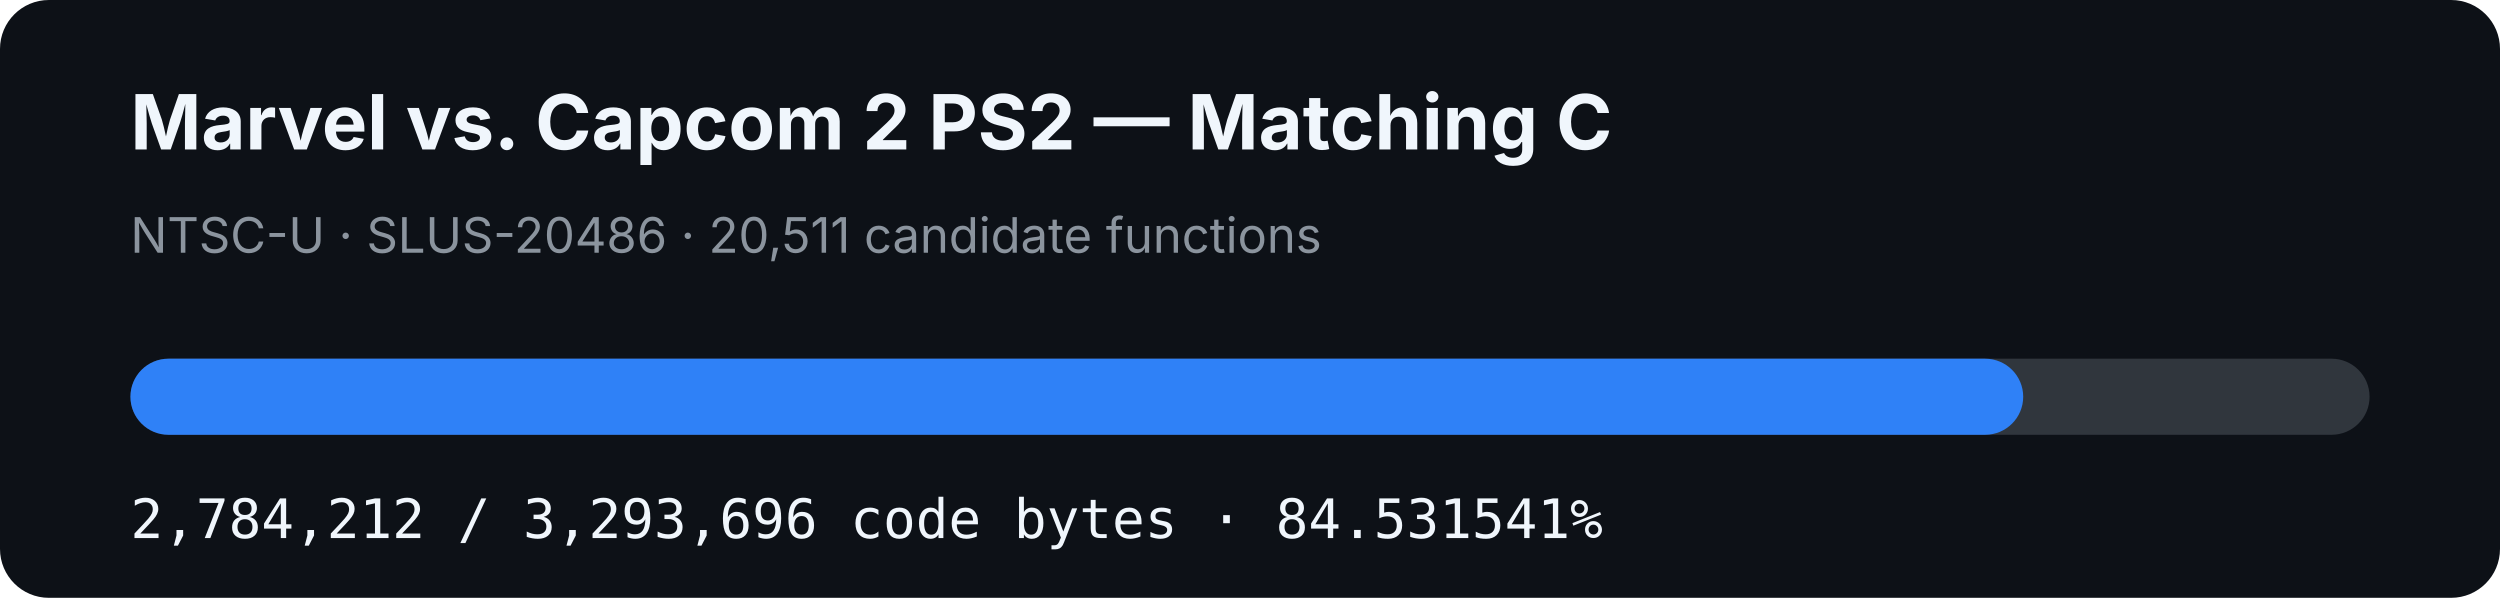
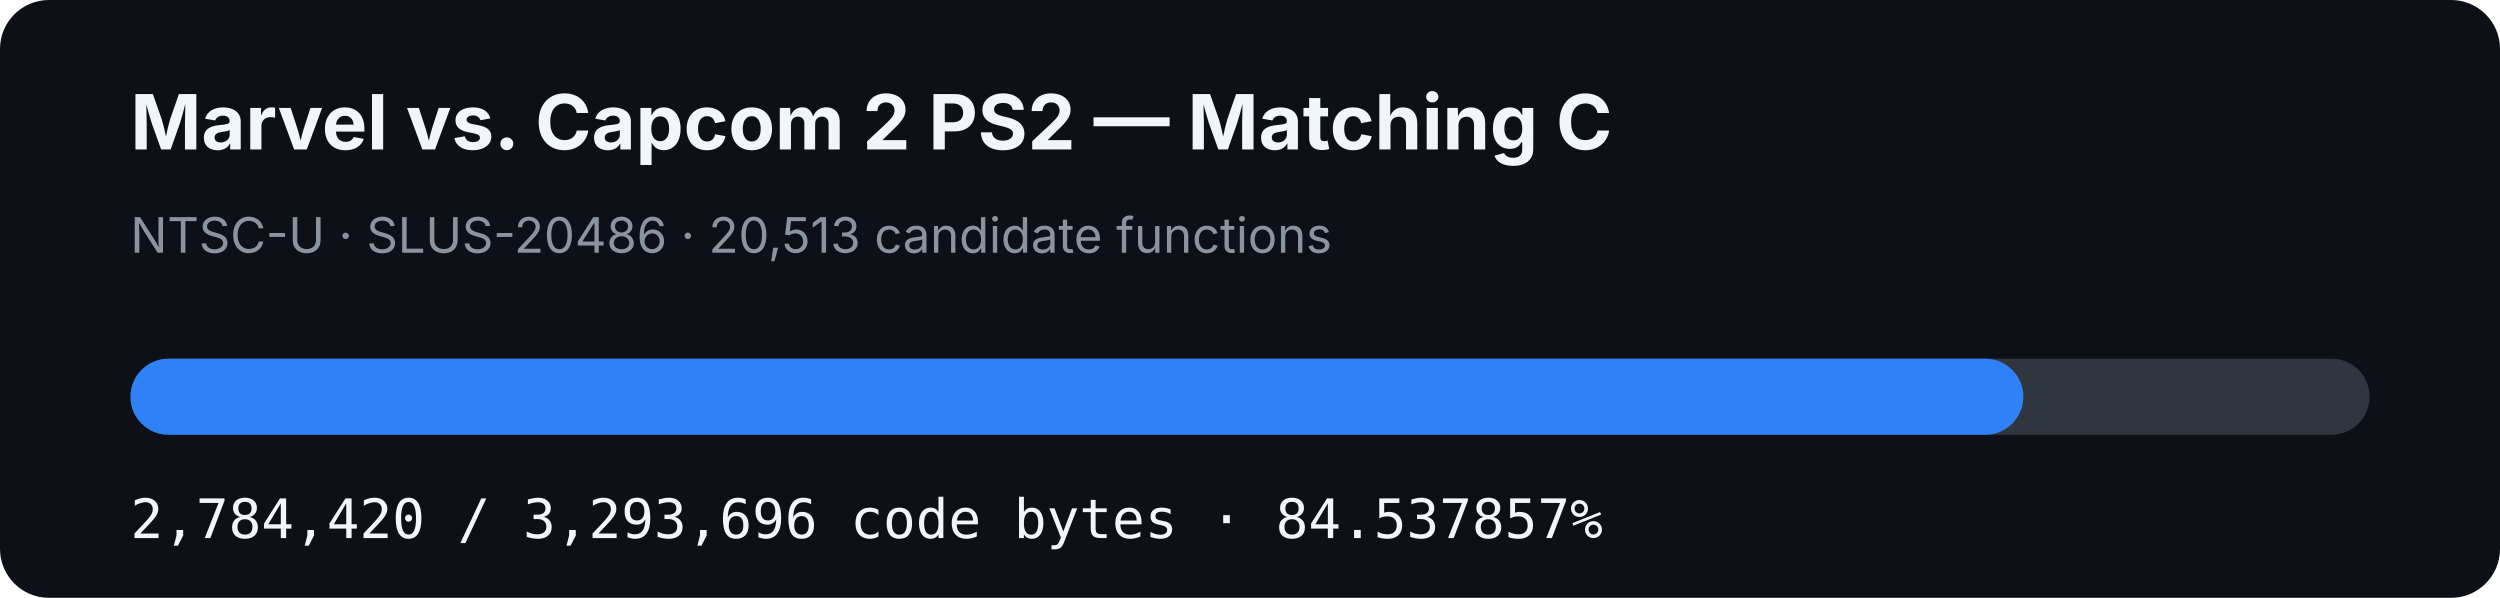
- <svg xmlns="http://www.w3.org/2000/svg" width="920" height="220" viewBox="0 0 920 220" role="img" aria-label="MVC2 PS2 matching C progress: 84.531541%">
+ <svg xmlns="http://www.w3.org/2000/svg" width="920" height="220" viewBox="0 0 920 220" role="img" aria-label="MVC2 PS2 matching C progress: 84.537857%">
  <rect width="920" height="220" rx="18" fill="#0d1117" />
  <text x="48" y="55" fill="#f0f6fc" font-family="-apple-system,BlinkMacSystemFont,Segoe UI,sans-serif" font-size="28" font-weight="700">Marvel vs. Capcom 2 PS2 — Matching C</text>
-   <text x="48" y="93" fill="#8b949e" font-family="-apple-system,BlinkMacSystemFont,Segoe UI,sans-serif" font-size="18">NTSC-U · SLUS-20486 · 20,511 candidate functions</text>
+   <text x="48" y="93" fill="#8b949e" font-family="-apple-system,BlinkMacSystemFont,Segoe UI,sans-serif" font-size="18">NTSC-U · SLUS-20486 · 20,513 candidate functions</text>
  <rect x="48" y="132" width="824" height="28" rx="14" fill="#30363d" />
-   <rect x="48" y="132" width="696.54" height="28" rx="14" fill="#2f81f7" />
-   <text x="48" y="198" fill="#f0f6fc" font-family="ui-monospace,SFMono-Regular,Menlo,monospace" font-size="20">2,784,212 / 3,293,696 code bytes · 84.531541%</text>
+   <rect x="48" y="132" width="696.592" height="28" rx="14" fill="#2f81f7" />
+   <text x="48" y="198" fill="#f0f6fc" font-family="ui-monospace,SFMono-Regular,Menlo,monospace" font-size="20">2,784,420 / 3,293,696 code bytes · 84.537857%</text>
</svg>
